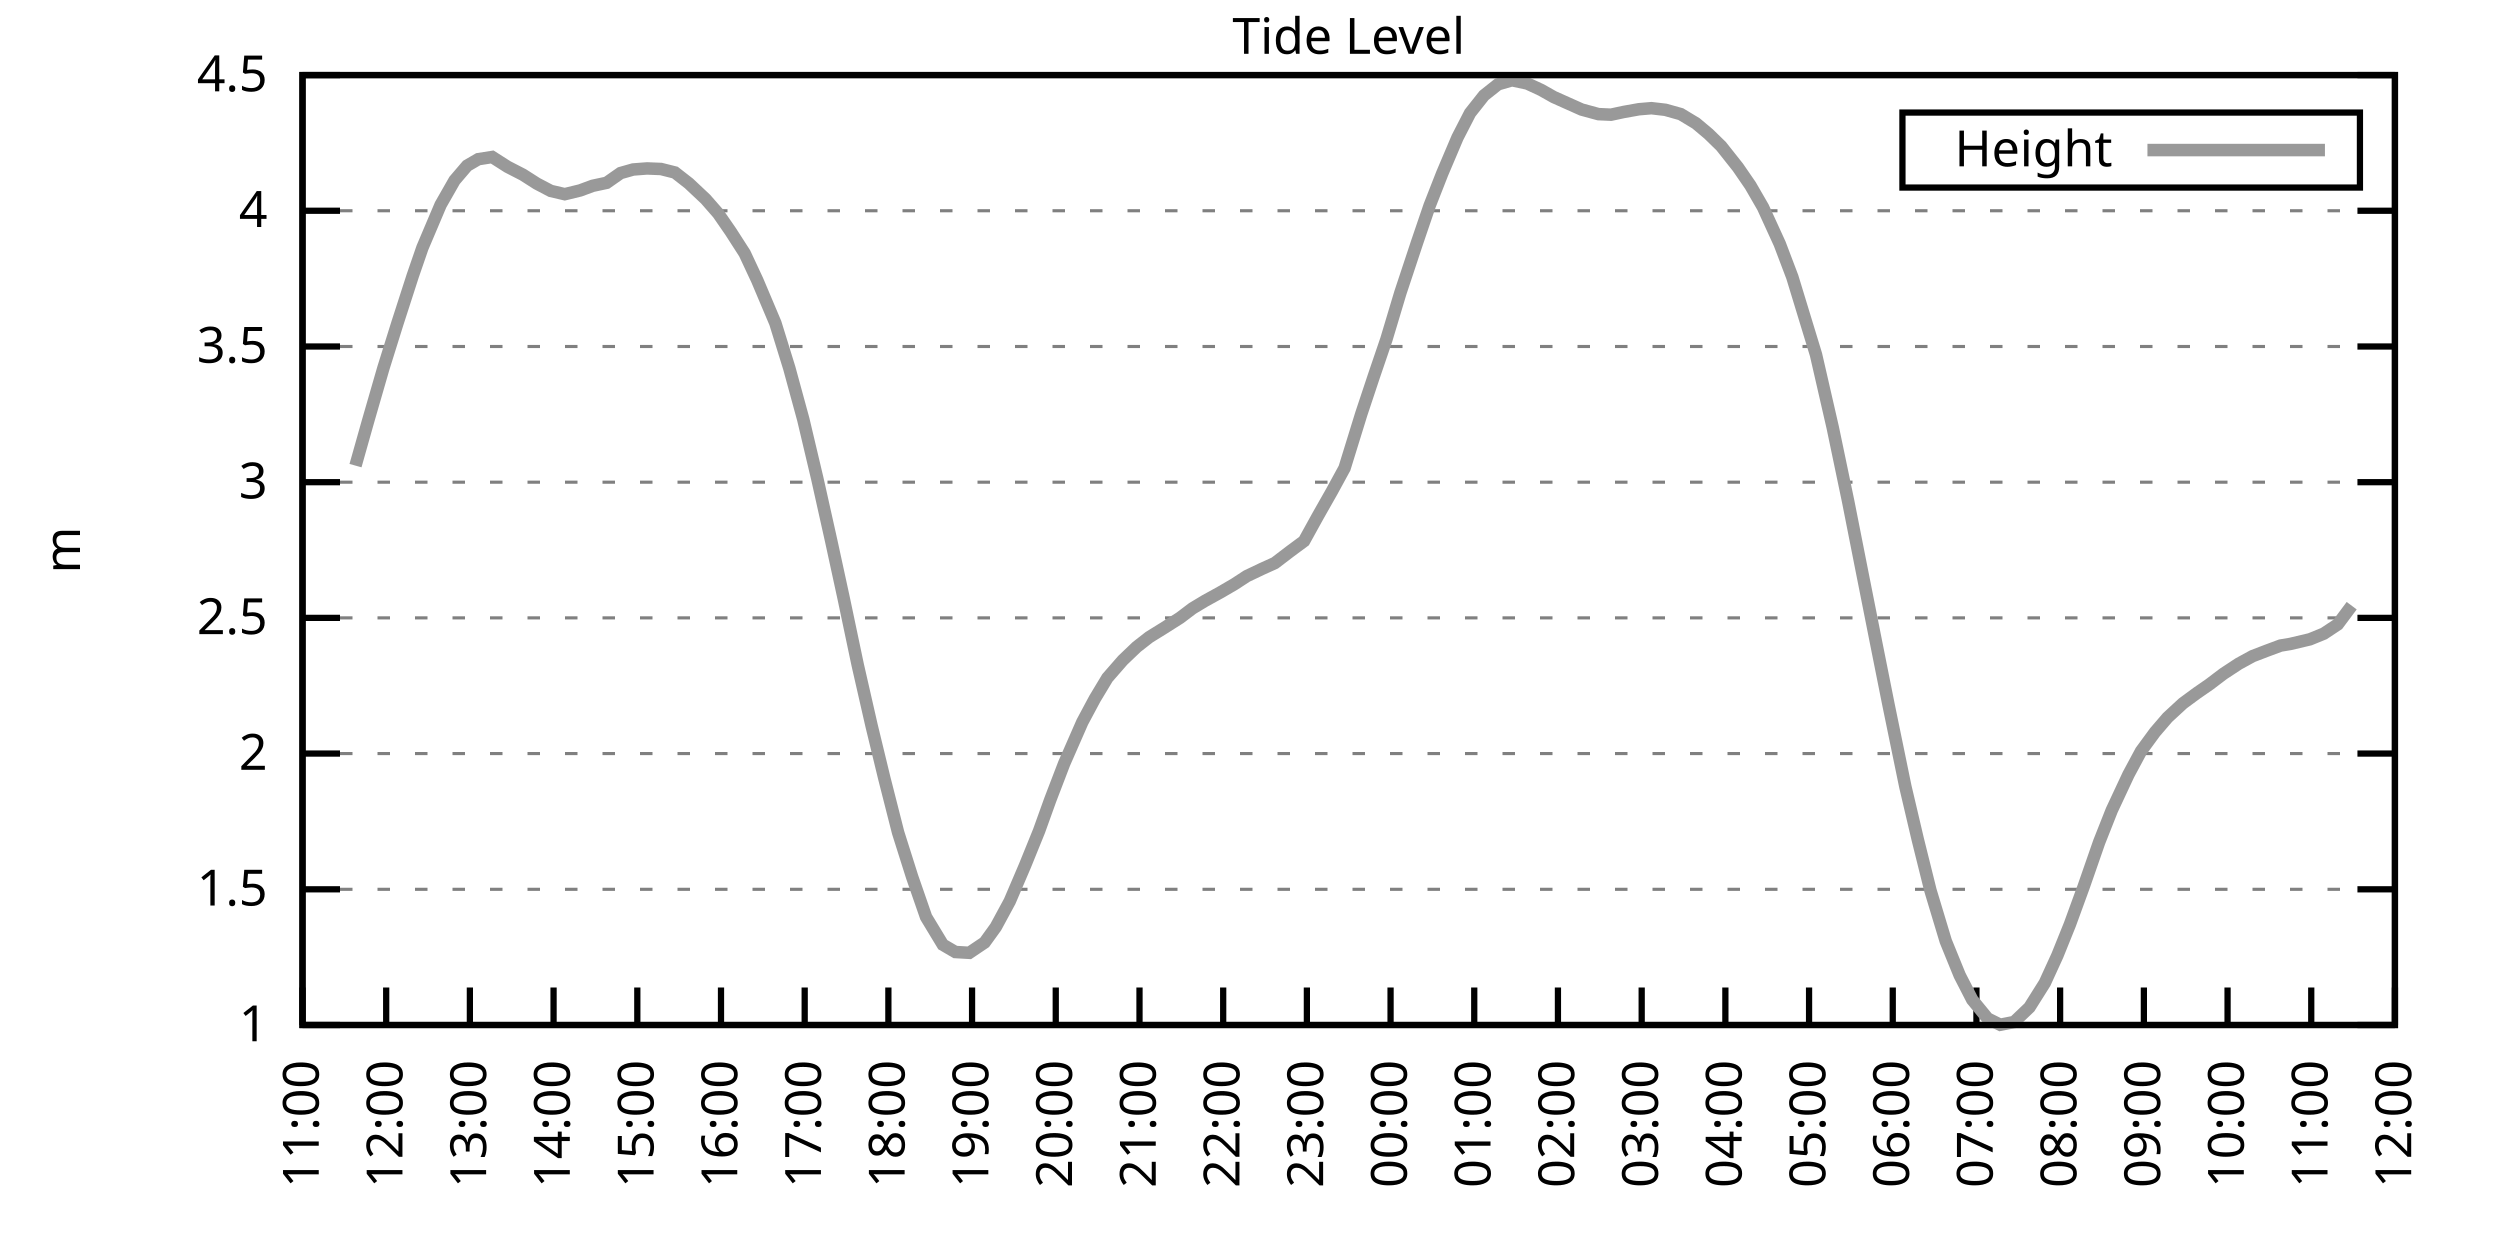
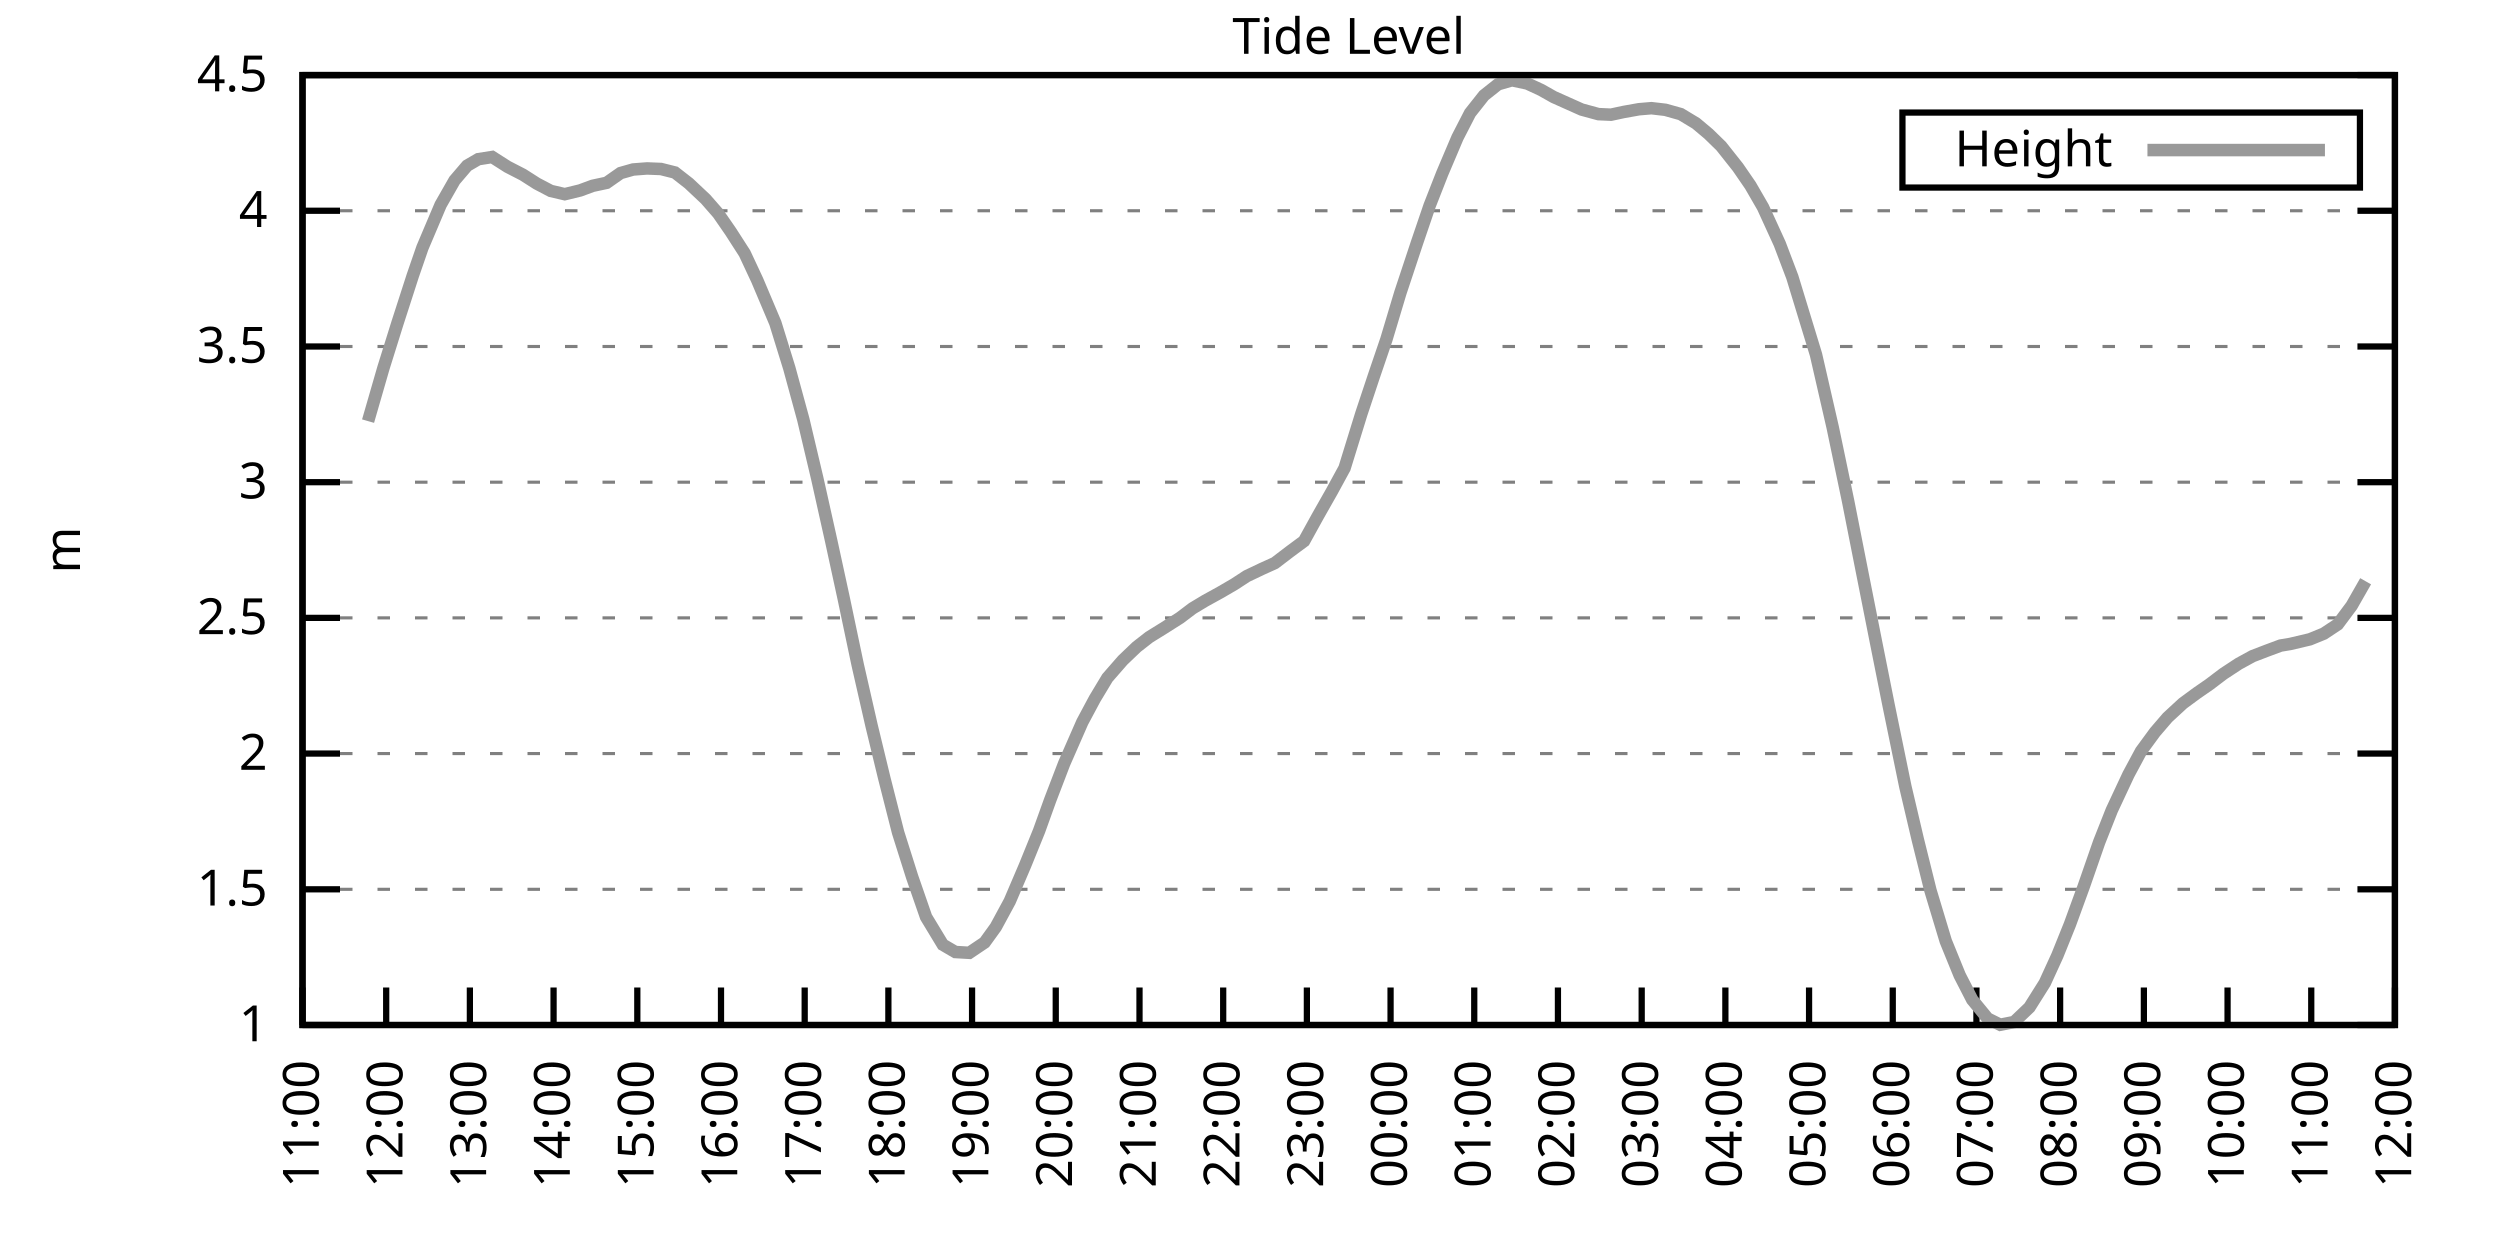
<svg xmlns="http://www.w3.org/2000/svg" xmlns:xlink="http://www.w3.org/1999/xlink" width="400" height="200" viewBox="0 0 400 200">
  <g id="gnuplot_canvas">
    <rect x="0" y="0" width="400" height="200" fill="none" />
    <defs>
      <circle id="gpDot" r="0.5" stroke-width="0.5" stroke="currentColor" />
      <path id="gpPt0" stroke-width="0.333" stroke="currentColor" d="M-1,0 h2 M0,-1 v2" />
      <path id="gpPt1" stroke-width="0.333" stroke="currentColor" d="M-1,-1 L1,1 M1,-1 L-1,1" />
      <path id="gpPt2" stroke-width="0.333" stroke="currentColor" d="M-1,0 L1,0 M0,-1 L0,1 M-1,-1 L1,1 M-1,1 L1,-1" />
      <rect id="gpPt3" stroke-width="0.333" stroke="currentColor" x="-1" y="-1" width="2" height="2" />
      <rect id="gpPt4" stroke-width="0.333" stroke="currentColor" fill="currentColor" x="-1" y="-1" width="2" height="2" />
      <circle id="gpPt5" stroke-width="0.333" stroke="currentColor" cx="0" cy="0" r="1" />
      <use xlink:href="#gpPt5" id="gpPt6" fill="currentColor" stroke="none" />
      <path id="gpPt7" stroke-width="0.333" stroke="currentColor" d="M0,-1.33 L-1.33,0.67 L1.33,0.67 z" />
      <use xlink:href="#gpPt7" id="gpPt8" fill="currentColor" stroke="none" />
      <use xlink:href="#gpPt7" id="gpPt9" stroke="currentColor" transform="rotate(180)" />
      <use xlink:href="#gpPt9" id="gpPt10" fill="currentColor" stroke="none" />
      <use xlink:href="#gpPt3" id="gpPt11" stroke="currentColor" transform="rotate(45)" />
      <use xlink:href="#gpPt11" id="gpPt12" fill="currentColor" stroke="none" />
      <path id="gpPt13" stroke-width="0.333" stroke="currentColor" d="M0,1.330 L1.265,0.411 L0.782,-1.067 L-0.782,-1.076 L-1.265,0.411 z" />
      <use xlink:href="#gpPt13" id="gpPt14" fill="currentColor" stroke="none" />
      <filter id="textbox" filterUnits="objectBoundingBox" x="0" y="0" height="1" width="1">
        <feFlood flood-color="white" flood-opacity="1" result="bgnd" />
        <feComposite in="SourceGraphic" in2="bgnd" operator="atop" />
      </filter>
      <filter id="greybox" filterUnits="objectBoundingBox" x="0" y="0" height="1" width="1">
        <feFlood flood-color="lightgrey" flood-opacity="1" result="grey" />
        <feComposite in="SourceGraphic" in2="grey" operator="atop" />
      </filter>
    </defs>
    <g fill="none" color="white" stroke="currentColor" stroke-width="1.00" stroke-linecap="butt" stroke-linejoin="miter">
</g>
    <g fill="none" color="black" stroke="currentColor" stroke-width="1.00" stroke-linecap="butt" stroke-linejoin="miter">
      <g stroke="none" shape-rendering="crispEdges">
        <polygon fill="rgb(255, 255, 255)" points="48.40,164.00 383.18,164.00 383.18,12.02 48.40,12.02 " />
      </g>
    </g>
    <g fill="none" color="black" stroke="currentColor" stroke-width="1.00" stroke-linecap="butt" stroke-linejoin="miter">
</g>
    <g fill="none" color="black" stroke="black" stroke-width="0.50" stroke-linecap="butt" stroke-linejoin="miter">
</g>
    <g fill="none" color="gray" stroke="currentColor" stroke-width="0.50" stroke-linecap="butt" stroke-linejoin="miter">
      <path stroke="gray" stroke-dasharray="2,4" class="gridline" d="M48.40,164.00 L383.19,164.00  " />
    </g>
    <g fill="none" color="gray" stroke="gray" stroke-width="1.00" stroke-linecap="butt" stroke-linejoin="miter">
</g>
    <g fill="none" color="black" stroke="currentColor" stroke-width="1.00" stroke-linecap="butt" stroke-linejoin="miter">
      <path stroke="black" d="M48.40,164.00 L54.40,164.00 M383.19,164.00 L377.19,164.00  " />
      <g transform="translate(42.80,166.60)" stroke="none" fill="black" font-family="Sans" font-size="8.00" text-anchor="end">
        <text>
          <tspan font-family="Sans"> 1</tspan>
        </text>
      </g>
    </g>
    <g fill="none" color="black" stroke="currentColor" stroke-width="1.00" stroke-linecap="butt" stroke-linejoin="miter">
</g>
    <g fill="none" color="black" stroke="black" stroke-width="0.50" stroke-linecap="butt" stroke-linejoin="miter">
</g>
    <g fill="none" color="gray" stroke="currentColor" stroke-width="0.50" stroke-linecap="butt" stroke-linejoin="miter">
      <path stroke="gray" stroke-dasharray="2,4" class="gridline" d="M48.40,142.29 L383.19,142.29  " />
    </g>
    <g fill="none" color="gray" stroke="gray" stroke-width="1.00" stroke-linecap="butt" stroke-linejoin="miter">
</g>
    <g fill="none" color="black" stroke="currentColor" stroke-width="1.00" stroke-linecap="butt" stroke-linejoin="miter">
      <path stroke="black" d="M48.40,142.29 L54.40,142.29 M383.19,142.29 L377.19,142.29  " />
      <g transform="translate(42.80,144.89)" stroke="none" fill="black" font-family="Sans" font-size="8.00" text-anchor="end">
        <text>
          <tspan font-family="Sans"> 1.5</tspan>
        </text>
      </g>
    </g>
    <g fill="none" color="black" stroke="currentColor" stroke-width="1.00" stroke-linecap="butt" stroke-linejoin="miter">
</g>
    <g fill="none" color="black" stroke="black" stroke-width="0.50" stroke-linecap="butt" stroke-linejoin="miter">
</g>
    <g fill="none" color="gray" stroke="currentColor" stroke-width="0.50" stroke-linecap="butt" stroke-linejoin="miter">
      <path stroke="gray" stroke-dasharray="2,4" class="gridline" d="M48.40,120.57 L383.19,120.57  " />
    </g>
    <g fill="none" color="gray" stroke="gray" stroke-width="1.00" stroke-linecap="butt" stroke-linejoin="miter">
</g>
    <g fill="none" color="black" stroke="currentColor" stroke-width="1.00" stroke-linecap="butt" stroke-linejoin="miter">
      <path stroke="black" d="M48.40,120.57 L54.40,120.57 M383.19,120.57 L377.19,120.57  " />
      <g transform="translate(42.80,123.17)" stroke="none" fill="black" font-family="Sans" font-size="8.00" text-anchor="end">
        <text>
          <tspan font-family="Sans"> 2</tspan>
        </text>
      </g>
    </g>
    <g fill="none" color="black" stroke="currentColor" stroke-width="1.00" stroke-linecap="butt" stroke-linejoin="miter">
</g>
    <g fill="none" color="black" stroke="black" stroke-width="0.50" stroke-linecap="butt" stroke-linejoin="miter">
</g>
    <g fill="none" color="gray" stroke="currentColor" stroke-width="0.50" stroke-linecap="butt" stroke-linejoin="miter">
      <path stroke="gray" stroke-dasharray="2,4" class="gridline" d="M48.40,98.86 L383.19,98.86  " />
    </g>
    <g fill="none" color="gray" stroke="gray" stroke-width="1.00" stroke-linecap="butt" stroke-linejoin="miter">
</g>
    <g fill="none" color="black" stroke="currentColor" stroke-width="1.00" stroke-linecap="butt" stroke-linejoin="miter">
      <path stroke="black" d="M48.40,98.86 L54.40,98.86 M383.19,98.86 L377.19,98.86  " />
      <g transform="translate(42.80,101.46)" stroke="none" fill="black" font-family="Sans" font-size="8.00" text-anchor="end">
        <text>
          <tspan font-family="Sans"> 2.5</tspan>
        </text>
      </g>
    </g>
    <g fill="none" color="black" stroke="currentColor" stroke-width="1.00" stroke-linecap="butt" stroke-linejoin="miter">
</g>
    <g fill="none" color="black" stroke="black" stroke-width="0.50" stroke-linecap="butt" stroke-linejoin="miter">
</g>
    <g fill="none" color="gray" stroke="currentColor" stroke-width="0.50" stroke-linecap="butt" stroke-linejoin="miter">
      <path stroke="gray" stroke-dasharray="2,4" class="gridline" d="M48.40,77.15 L383.19,77.15  " />
    </g>
    <g fill="none" color="gray" stroke="gray" stroke-width="1.00" stroke-linecap="butt" stroke-linejoin="miter">
</g>
    <g fill="none" color="black" stroke="currentColor" stroke-width="1.00" stroke-linecap="butt" stroke-linejoin="miter">
      <path stroke="black" d="M48.40,77.15 L54.40,77.15 M383.19,77.15 L377.19,77.15  " />
      <g transform="translate(42.80,79.75)" stroke="none" fill="black" font-family="Sans" font-size="8.00" text-anchor="end">
        <text>
          <tspan font-family="Sans"> 3</tspan>
        </text>
      </g>
    </g>
    <g fill="none" color="black" stroke="currentColor" stroke-width="1.00" stroke-linecap="butt" stroke-linejoin="miter">
</g>
    <g fill="none" color="black" stroke="black" stroke-width="0.50" stroke-linecap="butt" stroke-linejoin="miter">
</g>
    <g fill="none" color="gray" stroke="currentColor" stroke-width="0.50" stroke-linecap="butt" stroke-linejoin="miter">
      <path stroke="gray" stroke-dasharray="2,4" class="gridline" d="M48.40,55.44 L383.19,55.44  " />
    </g>
    <g fill="none" color="gray" stroke="gray" stroke-width="1.00" stroke-linecap="butt" stroke-linejoin="miter">
</g>
    <g fill="none" color="black" stroke="currentColor" stroke-width="1.00" stroke-linecap="butt" stroke-linejoin="miter">
      <path stroke="black" d="M48.40,55.44 L54.40,55.44 M383.19,55.44 L377.19,55.44  " />
      <g transform="translate(42.80,58.04)" stroke="none" fill="black" font-family="Sans" font-size="8.00" text-anchor="end">
        <text>
          <tspan font-family="Sans"> 3.5</tspan>
        </text>
      </g>
    </g>
    <g fill="none" color="black" stroke="currentColor" stroke-width="1.00" stroke-linecap="butt" stroke-linejoin="miter">
</g>
    <g fill="none" color="black" stroke="black" stroke-width="0.50" stroke-linecap="butt" stroke-linejoin="miter">
</g>
    <g fill="none" color="gray" stroke="currentColor" stroke-width="0.50" stroke-linecap="butt" stroke-linejoin="miter">
      <path stroke="gray" stroke-dasharray="2,4" class="gridline" d="M48.40,33.72 L383.19,33.72  " />
    </g>
    <g fill="none" color="gray" stroke="gray" stroke-width="1.00" stroke-linecap="butt" stroke-linejoin="miter">
</g>
    <g fill="none" color="black" stroke="currentColor" stroke-width="1.00" stroke-linecap="butt" stroke-linejoin="miter">
      <path stroke="black" d="M48.40,33.72 L54.40,33.72 M383.19,33.72 L377.19,33.72  " />
      <g transform="translate(42.80,36.32)" stroke="none" fill="black" font-family="Sans" font-size="8.00" text-anchor="end">
        <text>
          <tspan font-family="Sans"> 4</tspan>
        </text>
      </g>
    </g>
    <g fill="none" color="black" stroke="currentColor" stroke-width="1.00" stroke-linecap="butt" stroke-linejoin="miter">
</g>
    <g fill="none" color="black" stroke="black" stroke-width="0.50" stroke-linecap="butt" stroke-linejoin="miter">
</g>
    <g fill="none" color="gray" stroke="currentColor" stroke-width="0.50" stroke-linecap="butt" stroke-linejoin="miter">
      <path stroke="gray" stroke-dasharray="2,4" class="gridline" d="M48.40,12.01 L383.19,12.01  " />
    </g>
    <g fill="none" color="gray" stroke="gray" stroke-width="1.00" stroke-linecap="butt" stroke-linejoin="miter">
</g>
    <g fill="none" color="black" stroke="currentColor" stroke-width="1.00" stroke-linecap="butt" stroke-linejoin="miter">
      <path stroke="black" d="M48.40,12.01 L54.40,12.01 M383.19,12.01 L377.19,12.01  " />
      <g transform="translate(42.80,14.61)" stroke="none" fill="black" font-family="Sans" font-size="8.00" text-anchor="end">
        <text>
          <tspan font-family="Sans"> 4.5</tspan>
        </text>
      </g>
    </g>
    <g fill="none" color="black" stroke="currentColor" stroke-width="1.00" stroke-linecap="butt" stroke-linejoin="miter">
      <path stroke="black" d="M48.40,164.00 L48.40,158.00  " />
      <g transform="translate(51.00,169.60) rotate(270.00)" stroke="none" fill="black" font-family="Sans" font-size="8.00" text-anchor="end">
        <text>
          <tspan font-family="Sans">11:00</tspan>
        </text>
      </g>
    </g>
    <g fill="none" color="black" stroke="currentColor" stroke-width="1.00" stroke-linecap="butt" stroke-linejoin="miter">
      <path stroke="black" d="M61.79,164.00 L61.79,158.00  " />
      <g transform="translate(64.39,169.60) rotate(270.00)" stroke="none" fill="black" font-family="Sans" font-size="8.00" text-anchor="end">
        <text>
          <tspan font-family="Sans">12:00</tspan>
        </text>
      </g>
    </g>
    <g fill="none" color="black" stroke="currentColor" stroke-width="1.00" stroke-linecap="butt" stroke-linejoin="miter">
      <path stroke="black" d="M75.18,164.00 L75.18,158.00  " />
      <g transform="translate(77.78,169.60) rotate(270.00)" stroke="none" fill="black" font-family="Sans" font-size="8.00" text-anchor="end">
        <text>
          <tspan font-family="Sans">13:00</tspan>
        </text>
      </g>
    </g>
    <g fill="none" color="black" stroke="currentColor" stroke-width="1.00" stroke-linecap="butt" stroke-linejoin="miter">
      <path stroke="black" d="M88.57,164.00 L88.57,158.00  " />
      <g transform="translate(91.17,169.60) rotate(270.00)" stroke="none" fill="black" font-family="Sans" font-size="8.00" text-anchor="end">
        <text>
          <tspan font-family="Sans">14:00</tspan>
        </text>
      </g>
    </g>
    <g fill="none" color="black" stroke="currentColor" stroke-width="1.00" stroke-linecap="butt" stroke-linejoin="miter">
      <path stroke="black" d="M101.97,164.00 L101.97,158.00  " />
      <g transform="translate(104.57,169.60) rotate(270.00)" stroke="none" fill="black" font-family="Sans" font-size="8.00" text-anchor="end">
        <text>
          <tspan font-family="Sans">15:00</tspan>
        </text>
      </g>
    </g>
    <g fill="none" color="black" stroke="currentColor" stroke-width="1.00" stroke-linecap="butt" stroke-linejoin="miter">
      <path stroke="black" d="M115.36,164.00 L115.36,158.00  " />
      <g transform="translate(117.96,169.60) rotate(270.00)" stroke="none" fill="black" font-family="Sans" font-size="8.00" text-anchor="end">
        <text>
          <tspan font-family="Sans">16:00</tspan>
        </text>
      </g>
    </g>
    <g fill="none" color="black" stroke="currentColor" stroke-width="1.00" stroke-linecap="butt" stroke-linejoin="miter">
      <path stroke="black" d="M128.75,164.00 L128.75,158.00  " />
      <g transform="translate(131.35,169.60) rotate(270.00)" stroke="none" fill="black" font-family="Sans" font-size="8.00" text-anchor="end">
        <text>
          <tspan font-family="Sans">17:00</tspan>
        </text>
      </g>
    </g>
    <g fill="none" color="black" stroke="currentColor" stroke-width="1.00" stroke-linecap="butt" stroke-linejoin="miter">
      <path stroke="black" d="M142.14,164.00 L142.14,158.00  " />
      <g transform="translate(144.74,169.60) rotate(270.00)" stroke="none" fill="black" font-family="Sans" font-size="8.00" text-anchor="end">
        <text>
          <tspan font-family="Sans">18:00</tspan>
        </text>
      </g>
    </g>
    <g fill="none" color="black" stroke="currentColor" stroke-width="1.00" stroke-linecap="butt" stroke-linejoin="miter">
      <path stroke="black" d="M155.53,164.00 L155.53,158.00  " />
      <g transform="translate(158.13,169.60) rotate(270.00)" stroke="none" fill="black" font-family="Sans" font-size="8.00" text-anchor="end">
        <text>
          <tspan font-family="Sans">19:00</tspan>
        </text>
      </g>
    </g>
    <g fill="none" color="black" stroke="currentColor" stroke-width="1.00" stroke-linecap="butt" stroke-linejoin="miter">
      <path stroke="black" d="M168.92,164.00 L168.92,158.00  " />
      <g transform="translate(171.52,169.60) rotate(270.00)" stroke="none" fill="black" font-family="Sans" font-size="8.00" text-anchor="end">
        <text>
          <tspan font-family="Sans">20:00</tspan>
        </text>
      </g>
    </g>
    <g fill="none" color="black" stroke="currentColor" stroke-width="1.00" stroke-linecap="butt" stroke-linejoin="miter">
      <path stroke="black" d="M182.32,164.00 L182.32,158.00  " />
      <g transform="translate(184.92,169.60) rotate(270.00)" stroke="none" fill="black" font-family="Sans" font-size="8.00" text-anchor="end">
        <text>
          <tspan font-family="Sans">21:00</tspan>
        </text>
      </g>
    </g>
    <g fill="none" color="black" stroke="currentColor" stroke-width="1.00" stroke-linecap="butt" stroke-linejoin="miter">
      <path stroke="black" d="M195.71,164.00 L195.71,158.00  " />
      <g transform="translate(198.31,169.60) rotate(270.00)" stroke="none" fill="black" font-family="Sans" font-size="8.00" text-anchor="end">
        <text>
          <tspan font-family="Sans">22:00</tspan>
        </text>
      </g>
    </g>
    <g fill="none" color="black" stroke="currentColor" stroke-width="1.00" stroke-linecap="butt" stroke-linejoin="miter">
      <path stroke="black" d="M209.10,164.00 L209.10,158.00  " />
      <g transform="translate(211.70,169.60) rotate(270.00)" stroke="none" fill="black" font-family="Sans" font-size="8.00" text-anchor="end">
        <text>
          <tspan font-family="Sans">23:00</tspan>
        </text>
      </g>
    </g>
    <g fill="none" color="black" stroke="currentColor" stroke-width="1.00" stroke-linecap="butt" stroke-linejoin="miter">
      <path stroke="black" d="M222.49,164.00 L222.49,158.00  " />
      <g transform="translate(225.09,169.60) rotate(270.00)" stroke="none" fill="black" font-family="Sans" font-size="8.00" text-anchor="end">
        <text>
          <tspan font-family="Sans">00:00</tspan>
        </text>
      </g>
    </g>
    <g fill="none" color="black" stroke="currentColor" stroke-width="1.00" stroke-linecap="butt" stroke-linejoin="miter">
      <path stroke="black" d="M235.88,164.00 L235.88,158.00  " />
      <g transform="translate(238.48,169.60) rotate(270.00)" stroke="none" fill="black" font-family="Sans" font-size="8.00" text-anchor="end">
        <text>
          <tspan font-family="Sans">01:00</tspan>
        </text>
      </g>
    </g>
    <g fill="none" color="black" stroke="currentColor" stroke-width="1.00" stroke-linecap="butt" stroke-linejoin="miter">
      <path stroke="black" d="M249.27,164.00 L249.27,158.00  " />
      <g transform="translate(251.87,169.60) rotate(270.00)" stroke="none" fill="black" font-family="Sans" font-size="8.00" text-anchor="end">
        <text>
          <tspan font-family="Sans">02:00</tspan>
        </text>
      </g>
    </g>
    <g fill="none" color="black" stroke="currentColor" stroke-width="1.00" stroke-linecap="butt" stroke-linejoin="miter">
      <path stroke="black" d="M262.67,164.00 L262.67,158.00  " />
      <g transform="translate(265.27,169.60) rotate(270.00)" stroke="none" fill="black" font-family="Sans" font-size="8.00" text-anchor="end">
        <text>
          <tspan font-family="Sans">03:00</tspan>
        </text>
      </g>
    </g>
    <g fill="none" color="black" stroke="currentColor" stroke-width="1.00" stroke-linecap="butt" stroke-linejoin="miter">
      <path stroke="black" d="M276.06,164.00 L276.06,158.00  " />
      <g transform="translate(278.66,169.60) rotate(270.00)" stroke="none" fill="black" font-family="Sans" font-size="8.00" text-anchor="end">
        <text>
          <tspan font-family="Sans">04:00</tspan>
        </text>
      </g>
    </g>
    <g fill="none" color="black" stroke="currentColor" stroke-width="1.00" stroke-linecap="butt" stroke-linejoin="miter">
      <path stroke="black" d="M289.45,164.00 L289.45,158.00  " />
      <g transform="translate(292.05,169.60) rotate(270.00)" stroke="none" fill="black" font-family="Sans" font-size="8.00" text-anchor="end">
        <text>
          <tspan font-family="Sans">05:00</tspan>
        </text>
      </g>
    </g>
    <g fill="none" color="black" stroke="currentColor" stroke-width="1.00" stroke-linecap="butt" stroke-linejoin="miter">
      <path stroke="black" d="M302.84,164.00 L302.84,158.00  " />
      <g transform="translate(305.44,169.60) rotate(270.00)" stroke="none" fill="black" font-family="Sans" font-size="8.00" text-anchor="end">
        <text>
          <tspan font-family="Sans">06:00</tspan>
        </text>
      </g>
    </g>
    <g fill="none" color="black" stroke="currentColor" stroke-width="1.00" stroke-linecap="butt" stroke-linejoin="miter">
      <path stroke="black" d="M316.23,164.00 L316.23,158.00  " />
      <g transform="translate(318.83,169.60) rotate(270.00)" stroke="none" fill="black" font-family="Sans" font-size="8.00" text-anchor="end">
        <text>
          <tspan font-family="Sans">07:00</tspan>
        </text>
      </g>
    </g>
    <g fill="none" color="black" stroke="currentColor" stroke-width="1.00" stroke-linecap="butt" stroke-linejoin="miter">
      <path stroke="black" d="M329.62,164.00 L329.62,158.00  " />
      <g transform="translate(332.22,169.60) rotate(270.00)" stroke="none" fill="black" font-family="Sans" font-size="8.00" text-anchor="end">
        <text>
          <tspan font-family="Sans">08:00</tspan>
        </text>
      </g>
    </g>
    <g fill="none" color="black" stroke="currentColor" stroke-width="1.00" stroke-linecap="butt" stroke-linejoin="miter">
      <path stroke="black" d="M343.02,164.00 L343.02,158.00  " />
      <g transform="translate(345.62,169.60) rotate(270.00)" stroke="none" fill="black" font-family="Sans" font-size="8.00" text-anchor="end">
        <text>
          <tspan font-family="Sans">09:00</tspan>
        </text>
      </g>
    </g>
    <g fill="none" color="black" stroke="currentColor" stroke-width="1.00" stroke-linecap="butt" stroke-linejoin="miter">
      <path stroke="black" d="M356.41,164.00 L356.41,158.00  " />
      <g transform="translate(359.01,169.60) rotate(270.00)" stroke="none" fill="black" font-family="Sans" font-size="8.00" text-anchor="end">
        <text>
          <tspan font-family="Sans">10:00</tspan>
        </text>
      </g>
    </g>
    <g fill="none" color="black" stroke="currentColor" stroke-width="1.00" stroke-linecap="butt" stroke-linejoin="miter">
      <path stroke="black" d="M369.80,164.00 L369.80,158.00  " />
      <g transform="translate(372.40,169.60) rotate(270.00)" stroke="none" fill="black" font-family="Sans" font-size="8.00" text-anchor="end">
        <text>
          <tspan font-family="Sans">11:00</tspan>
        </text>
      </g>
    </g>
    <g fill="none" color="black" stroke="currentColor" stroke-width="1.00" stroke-linecap="butt" stroke-linejoin="miter">
      <path stroke="black" d="M383.19,164.00 L383.19,158.00  " />
      <g transform="translate(385.79,169.60) rotate(270.00)" stroke="none" fill="black" font-family="Sans" font-size="8.00" text-anchor="end">
        <text>
          <tspan font-family="Sans">12:00</tspan>
        </text>
      </g>
    </g>
    <g fill="none" color="black" stroke="currentColor" stroke-width="1.00" stroke-linecap="butt" stroke-linejoin="miter">
</g>
    <g fill="none" color="black" stroke="currentColor" stroke-width="1.00" stroke-linecap="butt" stroke-linejoin="miter">
      <path stroke="black" d="M48.40,12.01 L48.40,164.00 L383.19,164.00 L383.19,12.01 L48.40,12.01 Z  " />
    </g>
    <g fill="none" color="black" stroke="currentColor" stroke-width="1.00" stroke-linecap="butt" stroke-linejoin="miter">
</g>
    <g fill="none" color="black" stroke="currentColor" stroke-width="1.00" stroke-linecap="butt" stroke-linejoin="miter">
      <path stroke="black" d="M304.39,30.01 L304.39,18.01 L377.59,18.01 L377.59,30.01 L304.39,30.01 Z  " />
    </g>
    <g id="Tide_level_plot_1">
      <g fill="none" color="white" stroke="black" stroke-width="2.00" stroke-linecap="butt" stroke-linejoin="miter">
</g>
      <g fill="none" color="black" stroke="currentColor" stroke-width="2.00" stroke-linecap="butt" stroke-linejoin="miter">
        <g transform="translate(337.99,26.61)" stroke="none" fill="black" font-family="Sans" font-size="8.00" text-anchor="end">
          <text>
            <tspan font-family="Sans">Height</tspan>
          </text>
        </g>
      </g>
      <g fill="none" color="black" stroke="currentColor" stroke-width="2.00" stroke-linecap="butt" stroke-linejoin="miter">
-         <path stroke="rgb(153, 153, 153)" d="M343.59,24.01 L371.99,24.01 M56.88,74.50 L58.89,67.38 L61.35,58.87 L63.58,51.74 L66.03,44.15 L67.59,39.63   L70.50,32.77 L72.73,28.86 L74.74,26.51 L76.52,25.47 L78.75,25.12 L81.21,26.69 L83.66,27.95 L85.90,29.38   L88.13,30.55 L90.36,31.07 L92.82,30.47 L94.82,29.73 L97.06,29.25 L99.29,27.69 L101.30,27.12 L103.53,26.95   L105.76,27.04 L107.99,27.60 L110.22,29.34 L112.90,31.86 L114.91,34.16 L116.92,37.07 L119.15,40.54 L121.16,44.84   L124.06,51.70 L126.29,58.91 L128.53,67.12 L130.76,76.54 L132.99,86.53 L135.00,95.78 L137.23,106.37 L139.46,116.14   L141.47,124.44 L143.70,133.21 L145.94,140.29 L148.17,146.72 L150.85,151.15 L152.85,152.32 L155.09,152.45 L157.54,150.80   L159.33,148.32 L161.56,144.20 L164.01,138.47 L166.25,132.95 L168.03,128.00 L170.26,122.18 L173.17,115.54 L175.17,111.80   L177.18,108.46 L179.64,105.64 L181.87,103.51 L183.88,101.94 L186.11,100.56 L188.79,98.86 L190.80,97.34 L192.81,96.13   L195.26,94.78 L197.49,93.48 L199.50,92.17 L201.96,91.00 L203.97,90.09 L206.42,88.22 L208.65,86.57 L210.88,82.53   L213.12,78.58 L215.13,74.89 L217.80,66.25 L219.81,60.21 L221.82,54.31 L224.05,46.88 L226.73,38.80 L228.74,32.90   L230.75,27.77 L233.20,22.00 L235.21,18.09 L237.44,15.27 L239.68,13.49 L241.91,12.84 L244.36,13.36 L246.60,14.40   L248.60,15.53 L253.07,17.53 L255.75,18.26 L257.76,18.35 L259.76,17.92 L262.22,17.48 L264.23,17.31 L266.46,17.57   L268.92,18.26 L271.37,19.74 L273.38,21.43 L275.39,23.39 L278.07,26.77 L280.07,29.68 L282.08,33.16 L284.76,39.02   L286.77,44.32 L290.56,56.74 L293.24,68.42 L295.70,80.19 L297.93,91.48 L300.16,102.73 L302.17,112.80 L304.85,125.83   L306.86,134.38 L308.87,142.46 L311.32,150.58 L313.55,156.05 L315.56,159.96 L318.02,162.96 L320.03,163.96 L322.26,163.52   L324.71,161.18 L327.17,157.27 L329.18,152.88 L331.19,147.89 L333.42,141.77 L335.87,134.73 L337.88,129.65 L340.56,123.92   L342.57,120.18 L344.80,117.14 L346.81,114.80 L349.26,112.54 L351.50,110.89 L353.51,109.50 L355.74,107.81 L358.19,106.20   L360.42,104.98 L362.66,104.12 L364.89,103.29 L366.45,103.03 L369.58,102.29 L371.81,101.38 L374.04,99.90 L376.27,96.91    " />
+         <path stroke="rgb(153, 153, 153)" d="M343.59,24.01 L371.99,24.01 M58.89,67.38 L61.35,58.87 L63.58,51.74 L66.03,44.15 L67.59,39.63 L70.50,32.77   L72.73,28.86 L74.74,26.51 L76.52,25.47 L78.75,25.12 L81.21,26.69 L83.66,27.95 L85.90,29.38 L88.13,30.55   L90.36,31.07 L92.82,30.47 L94.82,29.73 L97.06,29.25 L99.29,27.69 L101.30,27.12 L103.53,26.95 L105.76,27.04   L107.99,27.60 L110.22,29.34 L112.90,31.86 L114.91,34.16 L116.92,37.07 L119.15,40.54 L121.16,44.84 L124.06,51.70   L126.29,58.91 L128.53,67.12 L130.76,76.54 L132.99,86.53 L135.00,95.78 L137.23,106.37 L139.46,116.14 L141.47,124.44   L143.70,133.21 L145.94,140.29 L148.17,146.72 L150.85,151.15 L152.85,152.32 L155.09,152.45 L157.54,150.80 L159.33,148.32   L161.56,144.20 L164.01,138.47 L166.25,132.95 L168.03,128.00 L170.26,122.18 L173.17,115.54 L175.17,111.80 L177.18,108.46   L179.64,105.64 L181.87,103.51 L183.88,101.94 L186.11,100.56 L188.79,98.86 L190.80,97.34 L192.81,96.13 L195.26,94.78   L197.49,93.48 L199.50,92.17 L201.96,91.00 L203.97,90.09 L206.42,88.22 L208.65,86.57 L210.88,82.53 L213.12,78.58   L215.13,74.89 L217.80,66.25 L219.81,60.21 L221.82,54.31 L224.05,46.88 L226.73,38.80 L228.74,32.90 L230.75,27.77   L233.20,22.00 L235.21,18.09 L237.44,15.27 L239.68,13.49 L241.91,12.84 L244.36,13.36 L246.60,14.40 L248.60,15.53   L253.07,17.53 L255.75,18.26 L257.76,18.35 L259.76,17.92 L262.22,17.48 L264.23,17.31 L266.46,17.57 L268.92,18.26   L271.37,19.74 L273.38,21.43 L275.39,23.39 L278.07,26.77 L280.07,29.68 L282.08,33.16 L284.76,39.02 L286.77,44.32   L290.56,56.74 L293.24,68.42 L295.70,80.19 L297.93,91.48 L300.16,102.73 L302.17,112.80 L304.85,125.83 L306.86,134.38   L308.87,142.46 L311.32,150.58 L313.55,156.05 L315.56,159.96 L318.02,162.96 L320.03,163.96 L322.26,163.52 L324.71,161.18   L327.17,157.27 L329.18,152.88 L331.19,147.89 L333.42,141.77 L335.87,134.73 L337.88,129.65 L340.56,123.92 L342.57,120.18   L344.80,117.14 L346.81,114.80 L349.26,112.54 L351.50,110.89 L353.51,109.50 L355.74,107.81 L358.19,106.20 L360.42,104.98   L362.66,104.12 L364.89,103.29 L366.45,103.03 L369.58,102.29 L371.81,101.38 L374.04,99.90 L376.27,96.91 L378.50,93.00    " />
      </g>
    </g>
    <g fill="none" color="black" stroke="currentColor" stroke-width="2.00" stroke-linecap="butt" stroke-linejoin="miter">
</g>
    <g fill="none" color="black" stroke="black" stroke-width="1.00" stroke-linecap="butt" stroke-linejoin="miter">
</g>
    <g fill="none" color="black" stroke="currentColor" stroke-width="1.00" stroke-linecap="butt" stroke-linejoin="miter">
      <path stroke="black" d="M48.40,12.01 L48.40,164.00 L383.19,164.00 L383.19,12.01 L48.40,12.01 Z  " />
      <g transform="translate(12.80,88.01) rotate(270.00)" stroke="none" fill="black" font-family="Sans" font-size="8.00" text-anchor="middle">
        <text>
          <tspan font-family="Sans">m</tspan>
        </text>
      </g>
    </g>
    <g fill="none" color="black" stroke="currentColor" stroke-width="1.00" stroke-linecap="butt" stroke-linejoin="miter">
</g>
    <g fill="none" color="black" stroke="currentColor" stroke-width="1.00" stroke-linecap="butt" stroke-linejoin="miter">
      <g transform="translate(215.79,8.61)" stroke="none" fill="black" font-family="Sans" font-size="8.00" text-anchor="middle">
        <text>
          <tspan font-family="Sans">Tide Level</tspan>
        </text>
      </g>
    </g>
    <g fill="none" color="black" stroke="currentColor" stroke-width="1.00" stroke-linecap="butt" stroke-linejoin="miter">
</g>
  </g>
</svg>
